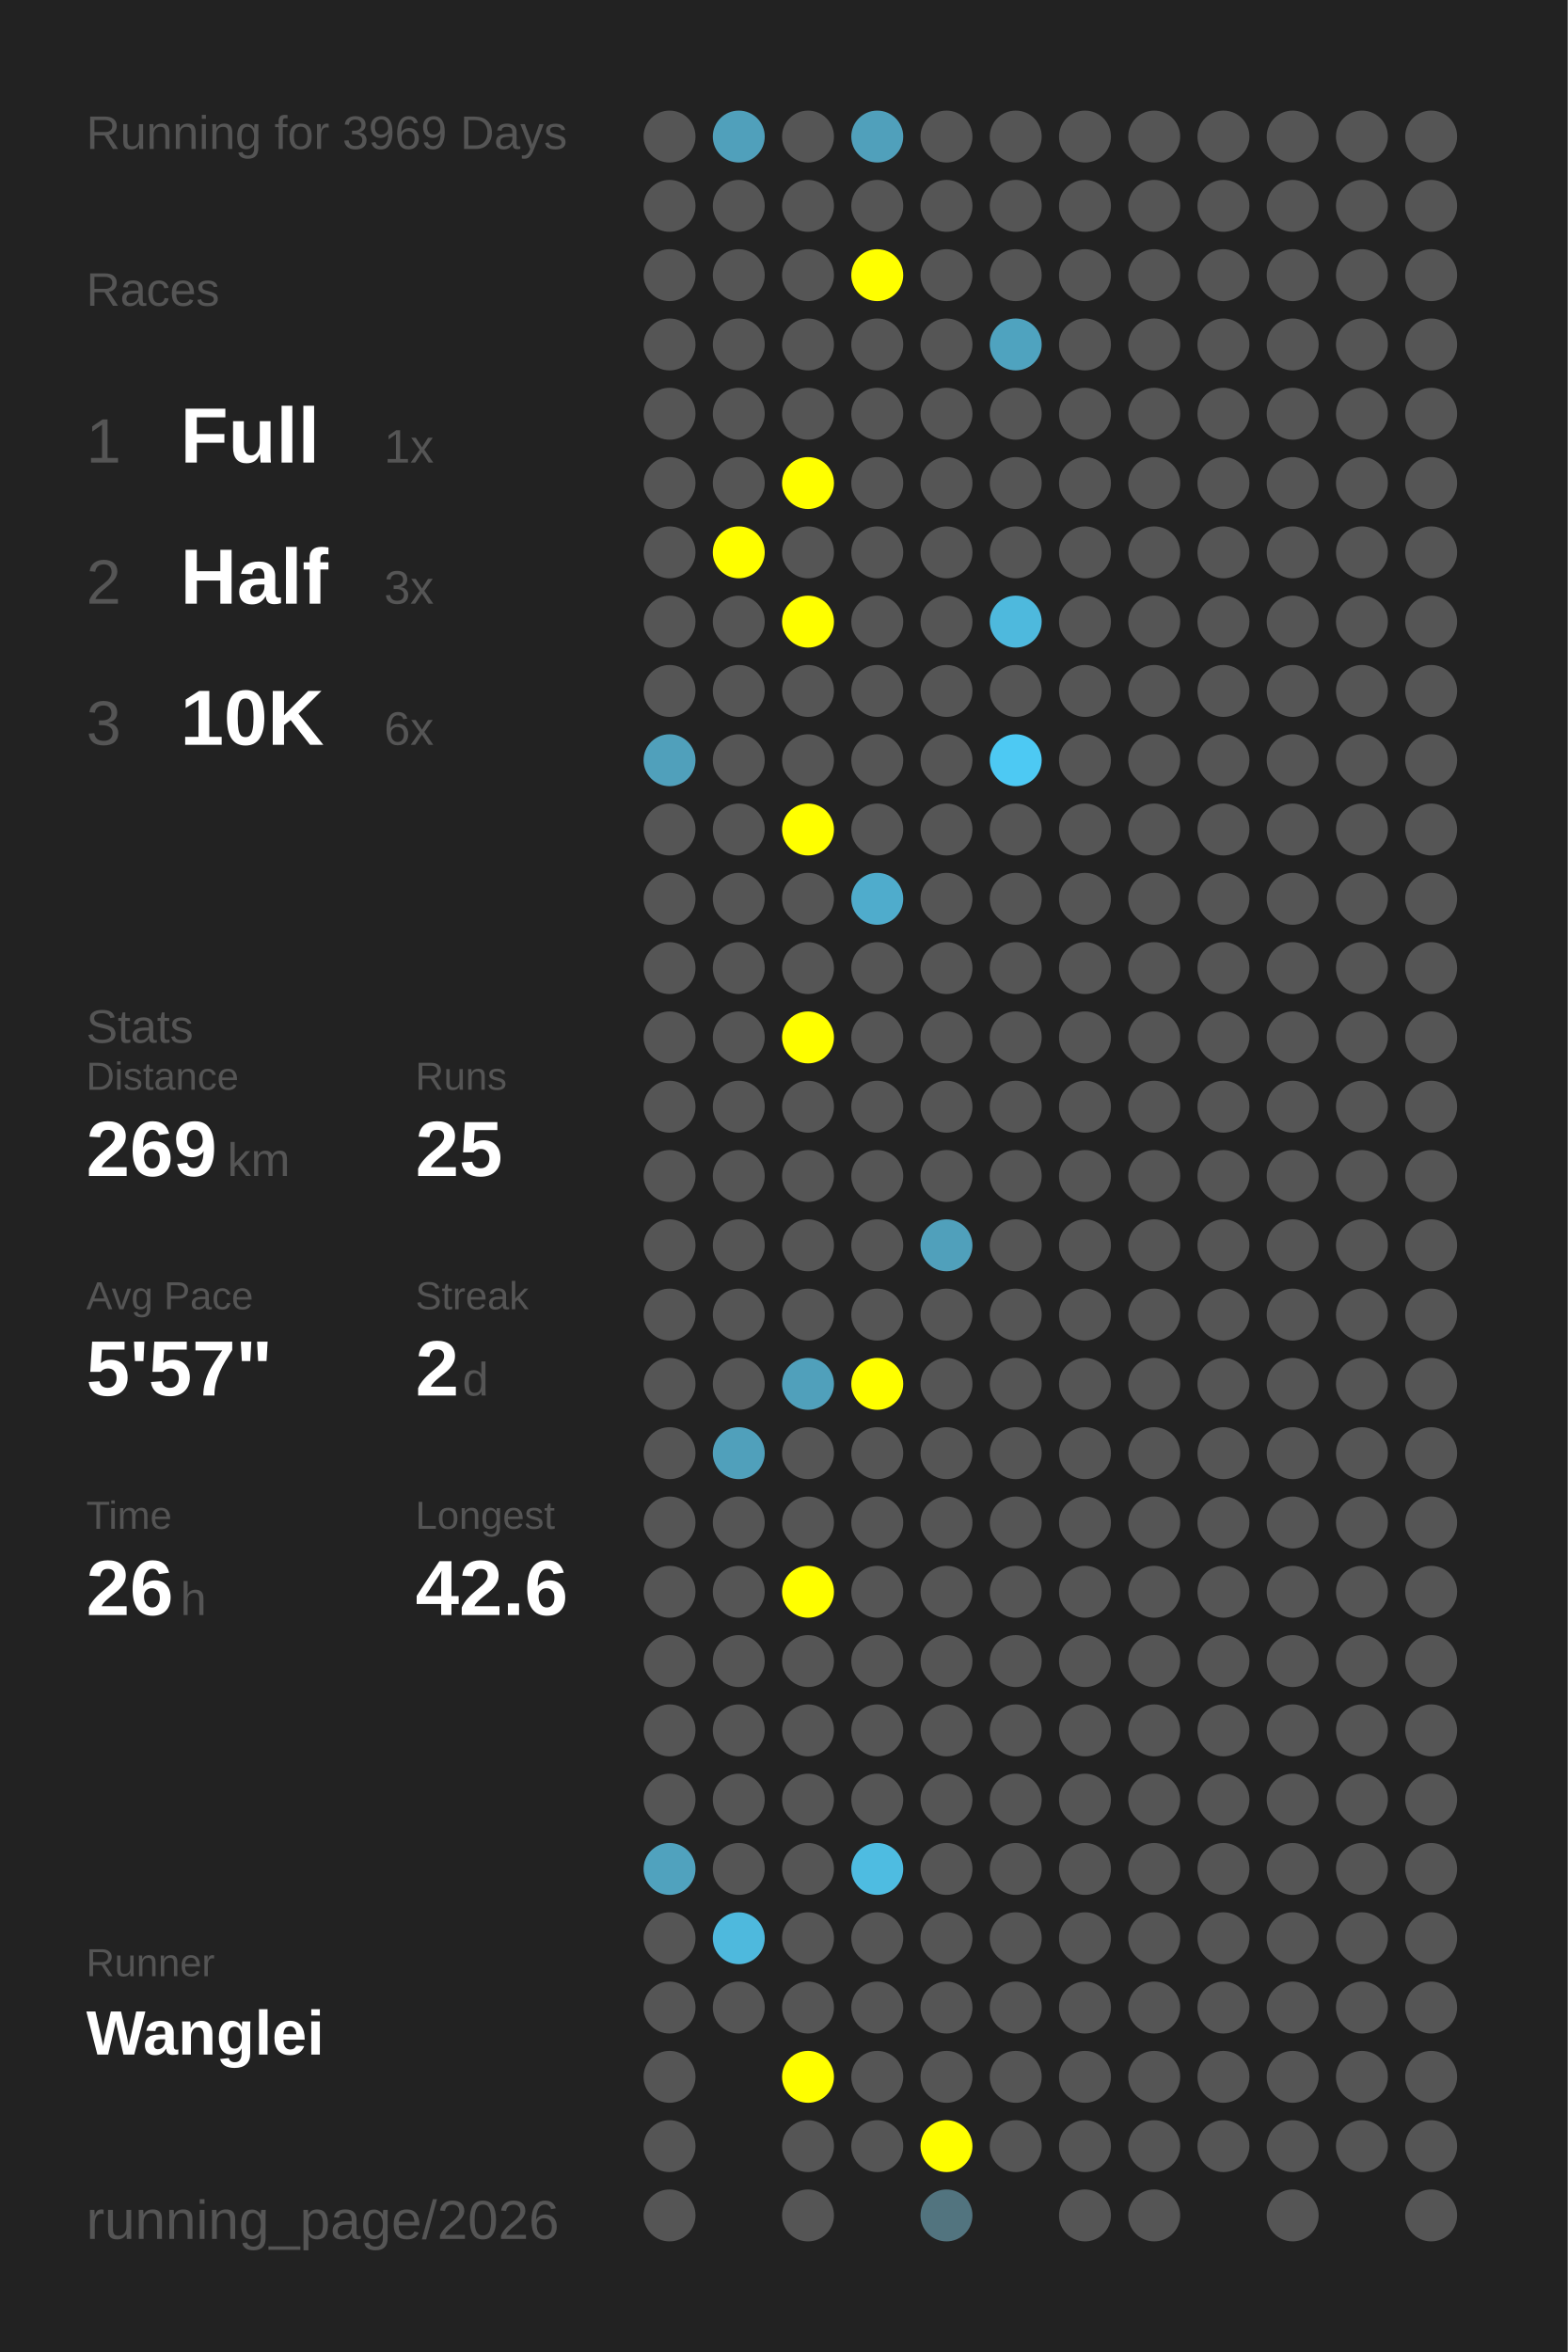
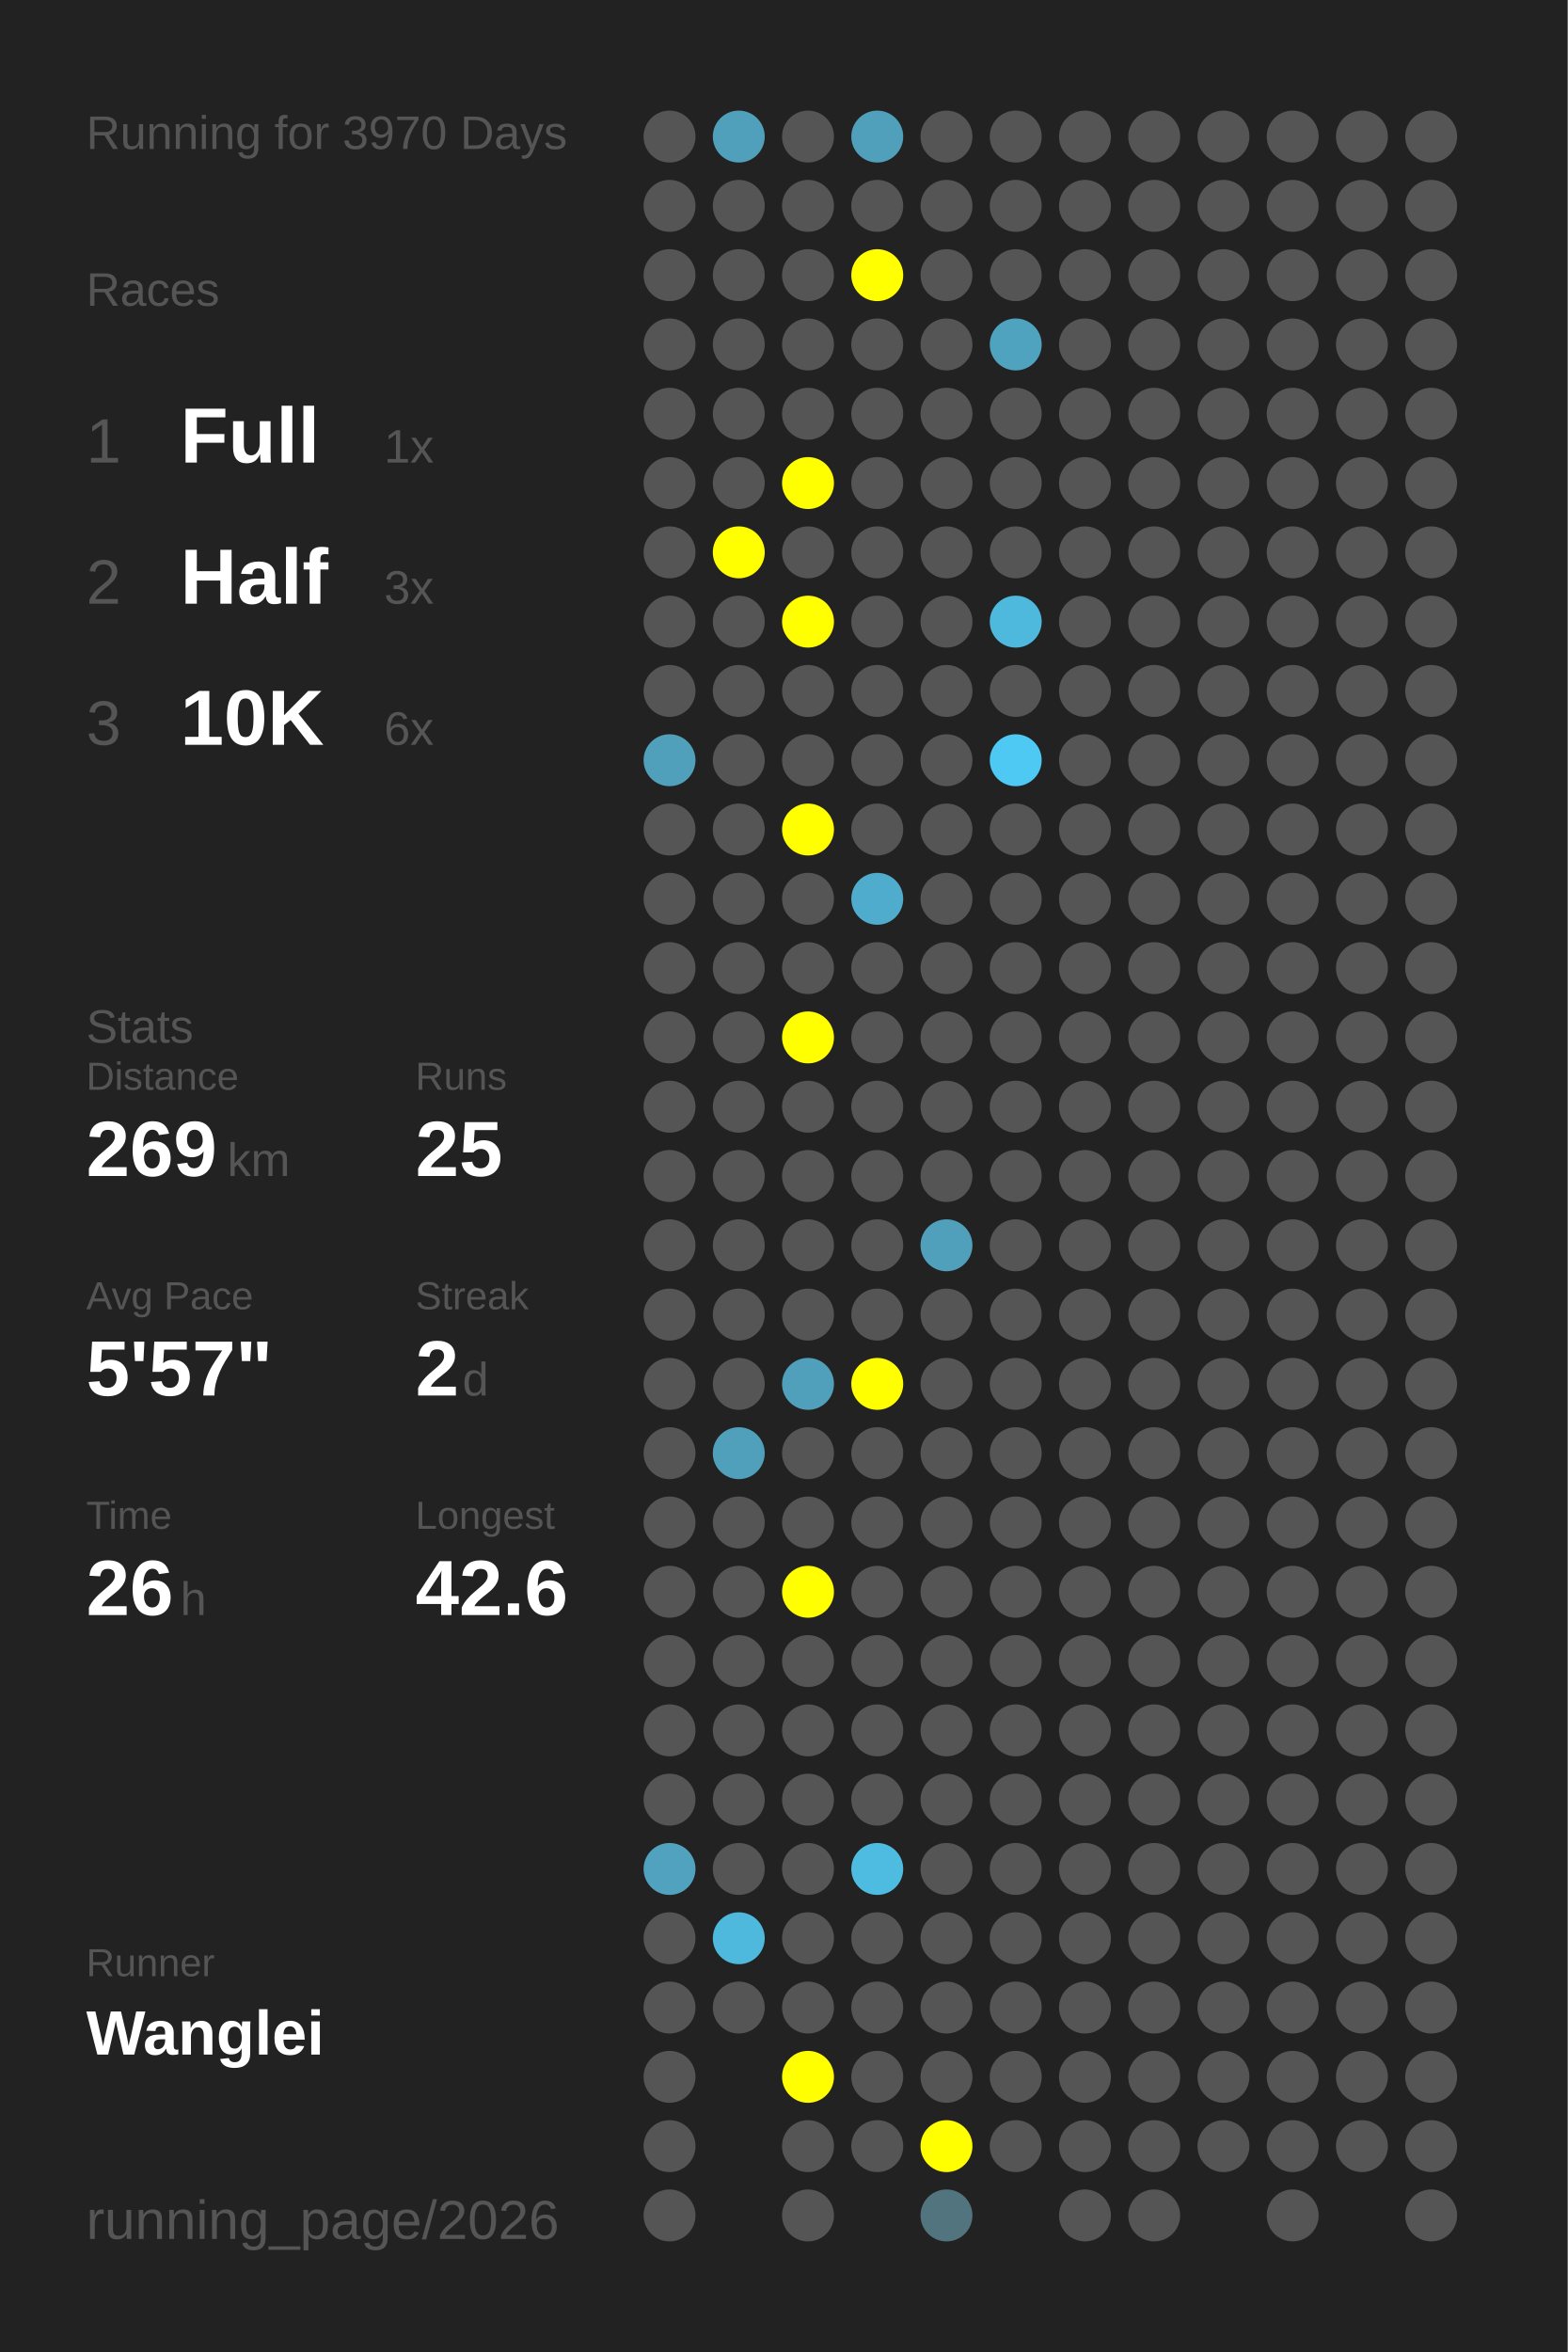
<svg xmlns="http://www.w3.org/2000/svg" baseProfile="full" height="300mm" version="1.1" viewBox="0,0,200,300" width="200mm">
  <defs />
  <rect fill="#222222" height="300" width="200" x="0" y="0" />
-   <text fill="#555555" style="font-size:6px; font-family:Arial;" x="11" y="19">Running for 3969 Days</text>
+   <text fill="#555555" style="font-size:6px; font-family:Arial;" x="11" y="19">Running for 3970 Days</text>
  <text fill="#555555" style="font-size:6px; font-family:Arial;" x="11" y="39">Races</text>
  <text fill="#555555" style="font-size:8px; font-family:Arial;" x="11" y="59">1</text>
  <text fill="#FFFFFF" style="font-size:10px; font-family:Arial; font-weight:bold;" x="23" y="59">Full</text>
  <text fill="#555555" style="font-size:6px; font-family:Arial;" x="49" y="59">1x</text>
  <text fill="#555555" style="font-size:8px; font-family:Arial;" x="11" y="77">2</text>
  <text fill="#FFFFFF" style="font-size:10px; font-family:Arial; font-weight:bold;" x="23" y="77">Half</text>
  <text fill="#555555" style="font-size:6px; font-family:Arial;" x="49" y="77">3x</text>
  <text fill="#555555" style="font-size:8px; font-family:Arial;" x="11" y="95">3</text>
  <text fill="#FFFFFF" style="font-size:10px; font-family:Arial; font-weight:bold;" x="23" y="95">10K</text>
  <text fill="#555555" style="font-size:6px; font-family:Arial;" x="49" y="95">6x</text>
  <text fill="#555555" style="font-size:6px; font-family:Arial;" x="11" y="133">Stats</text>
  <text fill="#555555" style="font-size:5px; font-family:Arial;" x="11" y="139">Distance</text>
  <text fill="#FFFFFF" style="font-size:10px; font-family:Arial; font-weight:bold;" x="11" y="150">269</text>
  <text fill="#555555" style="font-size:6px; font-family:Arial;" x="29" y="150">km</text>
  <text fill="#555555" style="font-size:5px; font-family:Arial;" x="53" y="139">Runs</text>
  <text fill="#FFFFFF" style="font-size:10px; font-family:Arial; font-weight:bold;" x="53" y="150">25</text>
  <text fill="#555555" style="font-size:5px; font-family:Arial;" x="11" y="167">Avg Pace</text>
  <text fill="#FFFFFF" style="font-size:10px; font-family:Arial; font-weight:bold;" x="11" y="178">5'57"</text>
  <text fill="#555555" style="font-size:5px; font-family:Arial;" x="53" y="167">Streak</text>
  <text fill="#FFFFFF" style="font-size:10px; font-family:Arial; font-weight:bold;" x="53" y="178">2</text>
  <text fill="#555555" style="font-size:6px; font-family:Arial;" x="59" y="178">d</text>
  <text fill="#555555" style="font-size:5px; font-family:Arial;" x="11" y="195">Time</text>
  <text fill="#FFFFFF" style="font-size:10px; font-family:Arial; font-weight:bold;" x="11" y="206">26</text>
  <text fill="#555555" style="font-size:6px; font-family:Arial;" x="23" y="206">h</text>
  <text fill="#555555" style="font-size:5px; font-family:Arial;" x="53" y="195">Longest</text>
  <text fill="#FFFFFF" style="font-size:10px; font-family:Arial; font-weight:bold;" x="53" y="206">42.6</text>
  <text fill="#555555" style="font-size:5px; font-family:Arial;" x="11" y="252.065">Runner</text>
  <text fill="#FFFFFF" style="font-size:8px; font-family:Arial; font-weight:bold;" x="11" y="262.065">Wanglei</text>
  <text fill="#555555" style="font-size:7px; font-family:Arial;" x="11" y="285.581">running_page/2026</text>
  <circle cx="85.417" cy="17.419" fill="#555555" r="3.312" />
  <circle cx="85.417" cy="26.258" fill="#555555" r="3.312" />
  <circle cx="85.417" cy="35.097" fill="#555555" r="3.312" />
  <circle cx="85.417" cy="43.935" fill="#555555" r="3.312" />
  <circle cx="85.417" cy="52.774" fill="#555555" r="3.312" />
  <circle cx="85.417" cy="61.613" fill="#555555" r="3.312" />
  <circle cx="85.417" cy="70.452" fill="#555555" r="3.312" />
  <circle cx="85.417" cy="79.29" fill="#555555" r="3.312" />
  <circle cx="85.417" cy="88.129" fill="#555555" r="3.312" />
  <circle cx="85.417" cy="96.968" fill="#50a0bb" r="3.312" />
  <circle cx="85.417" cy="105.806" fill="#555555" r="3.312" />
  <circle cx="85.417" cy="114.645" fill="#555555" r="3.312" />
  <circle cx="85.417" cy="123.484" fill="#555555" r="3.312" />
  <circle cx="85.417" cy="132.323" fill="#555555" r="3.312" />
  <circle cx="85.417" cy="141.161" fill="#555555" r="3.312" />
  <circle cx="85.417" cy="150" fill="#555555" r="3.312" />
  <circle cx="85.417" cy="158.839" fill="#555555" r="3.312" />
  <circle cx="85.417" cy="167.677" fill="#555555" r="3.312" />
  <circle cx="85.417" cy="176.516" fill="#555555" r="3.312" />
  <circle cx="85.417" cy="185.355" fill="#555555" r="3.312" />
  <circle cx="85.417" cy="194.194" fill="#555555" r="3.312" />
  <circle cx="85.417" cy="203.032" fill="#555555" r="3.312" />
  <circle cx="85.417" cy="211.871" fill="#555555" r="3.312" />
  <circle cx="85.417" cy="220.71" fill="#555555" r="3.312" />
  <circle cx="85.417" cy="229.548" fill="#555555" r="3.312" />
  <circle cx="85.417" cy="238.387" fill="#50a2be" r="3.312" />
  <circle cx="85.417" cy="247.226" fill="#555555" r="3.312" />
  <circle cx="85.417" cy="256.065" fill="#555555" r="3.312" />
  <circle cx="85.417" cy="264.903" fill="#555555" r="3.312" />
  <circle cx="85.417" cy="273.742" fill="#555555" r="3.312" />
  <circle cx="85.417" cy="282.581" fill="#555555" r="3.312" />
  <circle cx="94.25" cy="17.419" fill="#50a0bb" r="3.312" />
  <circle cx="94.25" cy="26.258" fill="#555555" r="3.312" />
  <circle cx="94.25" cy="35.097" fill="#555555" r="3.312" />
  <circle cx="94.25" cy="43.935" fill="#555555" r="3.312" />
  <circle cx="94.25" cy="52.774" fill="#555555" r="3.312" />
  <circle cx="94.25" cy="61.613" fill="#555555" r="3.312" />
  <circle cx="94.25" cy="70.452" fill="#FFFF00" r="3.312" />
  <circle cx="94.25" cy="79.29" fill="#555555" r="3.312" />
  <circle cx="94.25" cy="88.129" fill="#555555" r="3.312" />
  <circle cx="94.25" cy="96.968" fill="#555555" r="3.312" />
  <circle cx="94.25" cy="105.806" fill="#555555" r="3.312" />
  <circle cx="94.25" cy="114.645" fill="#555555" r="3.312" />
  <circle cx="94.25" cy="123.484" fill="#555555" r="3.312" />
  <circle cx="94.25" cy="132.323" fill="#555555" r="3.312" />
  <circle cx="94.25" cy="141.161" fill="#555555" r="3.312" />
  <circle cx="94.25" cy="150" fill="#555555" r="3.312" />
  <circle cx="94.25" cy="158.839" fill="#555555" r="3.312" />
  <circle cx="94.25" cy="167.677" fill="#555555" r="3.312" />
  <circle cx="94.25" cy="176.516" fill="#555555" r="3.312" />
  <circle cx="94.25" cy="185.355" fill="#50a0bb" r="3.312" />
  <circle cx="94.25" cy="194.194" fill="#555555" r="3.312" />
  <circle cx="94.25" cy="203.032" fill="#555555" r="3.312" />
  <circle cx="94.25" cy="211.871" fill="#555555" r="3.312" />
  <circle cx="94.25" cy="220.71" fill="#555555" r="3.312" />
  <circle cx="94.25" cy="229.548" fill="#555555" r="3.312" />
  <circle cx="94.25" cy="238.387" fill="#555555" r="3.312" />
  <circle cx="94.25" cy="247.226" fill="#4eb9dd" r="3.312" />
  <circle cx="94.25" cy="256.065" fill="#555555" r="3.312" />
  <circle cx="103.083" cy="17.419" fill="#555555" r="3.312" />
  <circle cx="103.083" cy="26.258" fill="#555555" r="3.312" />
  <circle cx="103.083" cy="35.097" fill="#555555" r="3.312" />
  <circle cx="103.083" cy="43.935" fill="#555555" r="3.312" />
  <circle cx="103.083" cy="52.774" fill="#555555" r="3.312" />
  <circle cx="103.083" cy="61.613" fill="#FFFF00" r="3.312" />
  <circle cx="103.083" cy="70.452" fill="#555555" r="3.312" />
  <circle cx="103.083" cy="79.29" fill="#FFFF00" r="3.312" />
  <circle cx="103.083" cy="88.129" fill="#555555" r="3.312" />
  <circle cx="103.083" cy="96.968" fill="#555555" r="3.312" />
  <circle cx="103.083" cy="105.806" fill="#FFFF00" r="3.312" />
  <circle cx="103.083" cy="114.645" fill="#555555" r="3.312" />
  <circle cx="103.083" cy="123.484" fill="#555555" r="3.312" />
  <circle cx="103.083" cy="132.323" fill="#FFFF00" r="3.312" />
  <circle cx="103.083" cy="141.161" fill="#555555" r="3.312" />
  <circle cx="103.083" cy="150" fill="#555555" r="3.312" />
  <circle cx="103.083" cy="158.839" fill="#555555" r="3.312" />
  <circle cx="103.083" cy="167.677" fill="#555555" r="3.312" />
  <circle cx="103.083" cy="176.516" fill="#50a0bb" r="3.312" />
  <circle cx="103.083" cy="185.355" fill="#555555" r="3.312" />
  <circle cx="103.083" cy="194.194" fill="#555555" r="3.312" />
  <circle cx="103.083" cy="203.032" fill="#FFFF00" r="3.312" />
  <circle cx="103.083" cy="211.871" fill="#555555" r="3.312" />
  <circle cx="103.083" cy="220.71" fill="#555555" r="3.312" />
  <circle cx="103.083" cy="229.548" fill="#555555" r="3.312" />
  <circle cx="103.083" cy="238.387" fill="#555555" r="3.312" />
  <circle cx="103.083" cy="247.226" fill="#555555" r="3.312" />
  <circle cx="103.083" cy="256.065" fill="#555555" r="3.312" />
  <circle cx="103.083" cy="264.903" fill="#FFFF00" r="3.312" />
  <circle cx="103.083" cy="273.742" fill="#555555" r="3.312" />
  <circle cx="103.083" cy="282.581" fill="#555555" r="3.312" />
  <circle cx="111.917" cy="17.419" fill="#50a0bb" r="3.312" />
  <circle cx="111.917" cy="26.258" fill="#555555" r="3.312" />
  <circle cx="111.917" cy="35.097" fill="#FFFF00" r="3.312" />
  <circle cx="111.917" cy="43.935" fill="#555555" r="3.312" />
  <circle cx="111.917" cy="52.774" fill="#555555" r="3.312" />
  <circle cx="111.917" cy="61.613" fill="#555555" r="3.312" />
  <circle cx="111.917" cy="70.452" fill="#555555" r="3.312" />
  <circle cx="111.917" cy="79.29" fill="#555555" r="3.312" />
  <circle cx="111.917" cy="88.129" fill="#555555" r="3.312" />
  <circle cx="111.917" cy="96.968" fill="#555555" r="3.312" />
  <circle cx="111.917" cy="105.806" fill="#555555" r="3.312" />
  <circle cx="111.917" cy="114.645" fill="#4faccc" r="3.312" />
  <circle cx="111.917" cy="123.484" fill="#555555" r="3.312" />
  <circle cx="111.917" cy="132.323" fill="#555555" r="3.312" />
  <circle cx="111.917" cy="141.161" fill="#555555" r="3.312" />
  <circle cx="111.917" cy="150" fill="#555555" r="3.312" />
  <circle cx="111.917" cy="158.839" fill="#555555" r="3.312" />
  <circle cx="111.917" cy="167.677" fill="#555555" r="3.312" />
  <circle cx="111.917" cy="176.516" fill="#FFFF00" r="3.312" />
  <circle cx="111.917" cy="185.355" fill="#555555" r="3.312" />
  <circle cx="111.917" cy="194.194" fill="#555555" r="3.312" />
  <circle cx="111.917" cy="203.032" fill="#555555" r="3.312" />
  <circle cx="111.917" cy="211.871" fill="#555555" r="3.312" />
  <circle cx="111.917" cy="220.71" fill="#555555" r="3.312" />
  <circle cx="111.917" cy="229.548" fill="#555555" r="3.312" />
  <circle cx="111.917" cy="238.387" fill="#4ebce1" r="3.312" />
  <circle cx="111.917" cy="247.226" fill="#555555" r="3.312" />
  <circle cx="111.917" cy="256.065" fill="#555555" r="3.312" />
  <circle cx="111.917" cy="264.903" fill="#555555" r="3.312" />
  <circle cx="111.917" cy="273.742" fill="#555555" r="3.312" />
  <circle cx="120.75" cy="17.419" fill="#555555" r="3.312" />
  <circle cx="120.75" cy="26.258" fill="#555555" r="3.312" />
  <circle cx="120.75" cy="35.097" fill="#555555" r="3.312" />
  <circle cx="120.75" cy="43.935" fill="#555555" r="3.312" />
  <circle cx="120.75" cy="52.774" fill="#555555" r="3.312" />
  <circle cx="120.75" cy="61.613" fill="#555555" r="3.312" />
  <circle cx="120.75" cy="70.452" fill="#555555" r="3.312" />
  <circle cx="120.75" cy="79.29" fill="#555555" r="3.312" />
  <circle cx="120.75" cy="88.129" fill="#555555" r="3.312" />
  <circle cx="120.75" cy="96.968" fill="#555555" r="3.312" />
  <circle cx="120.75" cy="105.806" fill="#555555" r="3.312" />
  <circle cx="120.75" cy="114.645" fill="#555555" r="3.312" />
  <circle cx="120.75" cy="123.484" fill="#555555" r="3.312" />
  <circle cx="120.75" cy="132.323" fill="#555555" r="3.312" />
  <circle cx="120.75" cy="141.161" fill="#555555" r="3.312" />
  <circle cx="120.75" cy="150" fill="#555555" r="3.312" />
  <circle cx="120.75" cy="158.839" fill="#50a0bb" r="3.312" />
  <circle cx="120.75" cy="167.677" fill="#555555" r="3.312" />
  <circle cx="120.75" cy="176.516" fill="#555555" r="3.312" />
  <circle cx="120.75" cy="185.355" fill="#555555" r="3.312" />
  <circle cx="120.75" cy="194.194" fill="#555555" r="3.312" />
  <circle cx="120.75" cy="203.032" fill="#555555" r="3.312" />
  <circle cx="120.75" cy="211.871" fill="#555555" r="3.312" />
  <circle cx="120.75" cy="220.71" fill="#555555" r="3.312" />
  <circle cx="120.75" cy="229.548" fill="#555555" r="3.312" />
  <circle cx="120.75" cy="238.387" fill="#555555" r="3.312" />
  <circle cx="120.75" cy="247.226" fill="#555555" r="3.312" />
  <circle cx="120.75" cy="256.065" fill="#555555" r="3.312" />
  <circle cx="120.75" cy="264.903" fill="#555555" r="3.312" />
  <circle cx="120.75" cy="273.742" fill="#FFFF00" r="3.312" />
  <circle cx="120.75" cy="282.581" fill="#52747f" r="3.312" />
  <circle cx="129.583" cy="17.419" fill="#555555" r="3.312" />
  <circle cx="129.583" cy="26.258" fill="#555555" r="3.312" />
  <circle cx="129.583" cy="35.097" fill="#555555" r="3.312" />
  <circle cx="129.583" cy="43.935" fill="#4fa3bf" r="3.312" />
  <circle cx="129.583" cy="52.774" fill="#555555" r="3.312" />
  <circle cx="129.583" cy="61.613" fill="#555555" r="3.312" />
  <circle cx="129.583" cy="70.452" fill="#555555" r="3.312" />
  <circle cx="129.583" cy="79.29" fill="#4eb9dd" r="3.312" />
  <circle cx="129.583" cy="88.129" fill="#555555" r="3.312" />
  <circle cx="129.583" cy="96.968" fill="#4dc9f3" r="3.312" />
  <circle cx="129.583" cy="105.806" fill="#555555" r="3.312" />
  <circle cx="129.583" cy="114.645" fill="#555555" r="3.312" />
  <circle cx="129.583" cy="123.484" fill="#555555" r="3.312" />
  <circle cx="129.583" cy="132.323" fill="#555555" r="3.312" />
  <circle cx="129.583" cy="141.161" fill="#555555" r="3.312" />
  <circle cx="129.583" cy="150" fill="#555555" r="3.312" />
  <circle cx="129.583" cy="158.839" fill="#555555" r="3.312" />
  <circle cx="129.583" cy="167.677" fill="#555555" r="3.312" />
  <circle cx="129.583" cy="176.516" fill="#555555" r="3.312" />
  <circle cx="129.583" cy="185.355" fill="#555555" r="3.312" />
  <circle cx="129.583" cy="194.194" fill="#555555" r="3.312" />
  <circle cx="129.583" cy="203.032" fill="#555555" r="3.312" />
  <circle cx="129.583" cy="211.871" fill="#555555" r="3.312" />
  <circle cx="129.583" cy="220.71" fill="#555555" r="3.312" />
  <circle cx="129.583" cy="229.548" fill="#555555" r="3.312" />
  <circle cx="129.583" cy="238.387" fill="#555555" r="3.312" />
  <circle cx="129.583" cy="247.226" fill="#555555" r="3.312" />
  <circle cx="129.583" cy="256.065" fill="#555555" r="3.312" />
  <circle cx="129.583" cy="264.903" fill="#555555" r="3.312" />
  <circle cx="129.583" cy="273.742" fill="#555555" r="3.312" />
  <circle cx="138.417" cy="17.419" fill="#555555" r="3.312" />
  <circle cx="138.417" cy="26.258" fill="#555555" r="3.312" />
  <circle cx="138.417" cy="35.097" fill="#555555" r="3.312" />
  <circle cx="138.417" cy="43.935" fill="#555555" r="3.312" />
  <circle cx="138.417" cy="52.774" fill="#555555" r="3.312" />
  <circle cx="138.417" cy="61.613" fill="#555555" r="3.312" />
  <circle cx="138.417" cy="70.452" fill="#555555" r="3.312" />
  <circle cx="138.417" cy="79.29" fill="#555555" r="3.312" />
  <circle cx="138.417" cy="88.129" fill="#555555" r="3.312" />
  <circle cx="138.417" cy="96.968" fill="#555555" r="3.312" />
  <circle cx="138.417" cy="105.806" fill="#555555" r="3.312" />
  <circle cx="138.417" cy="114.645" fill="#555555" r="3.312" />
  <circle cx="138.417" cy="123.484" fill="#555555" r="3.312" />
  <circle cx="138.417" cy="132.323" fill="#555555" r="3.312" />
  <circle cx="138.417" cy="141.161" fill="#555555" r="3.312" />
  <circle cx="138.417" cy="150" fill="#555555" r="3.312" />
  <circle cx="138.417" cy="158.839" fill="#555555" r="3.312" />
  <circle cx="138.417" cy="167.677" fill="#555555" r="3.312" />
  <circle cx="138.417" cy="176.516" fill="#555555" r="3.312" />
  <circle cx="138.417" cy="185.355" fill="#555555" r="3.312" />
  <circle cx="138.417" cy="194.194" fill="#555555" r="3.312" />
  <circle cx="138.417" cy="203.032" fill="#555555" r="3.312" />
  <circle cx="138.417" cy="211.871" fill="#555555" r="3.312" />
  <circle cx="138.417" cy="220.71" fill="#555555" r="3.312" />
  <circle cx="138.417" cy="229.548" fill="#555555" r="3.312" />
  <circle cx="138.417" cy="238.387" fill="#555555" r="3.312" />
  <circle cx="138.417" cy="247.226" fill="#555555" r="3.312" />
  <circle cx="138.417" cy="256.065" fill="#555555" r="3.312" />
  <circle cx="138.417" cy="264.903" fill="#555555" r="3.312" />
  <circle cx="138.417" cy="273.742" fill="#555555" r="3.312" />
  <circle cx="138.417" cy="282.581" fill="#555555" r="3.312" />
  <circle cx="147.25" cy="17.419" fill="#555555" r="3.312" />
  <circle cx="147.25" cy="26.258" fill="#555555" r="3.312" />
  <circle cx="147.25" cy="35.097" fill="#555555" r="3.312" />
  <circle cx="147.25" cy="43.935" fill="#555555" r="3.312" />
  <circle cx="147.25" cy="52.774" fill="#555555" r="3.312" />
  <circle cx="147.25" cy="61.613" fill="#555555" r="3.312" />
  <circle cx="147.25" cy="70.452" fill="#555555" r="3.312" />
  <circle cx="147.25" cy="79.29" fill="#555555" r="3.312" />
  <circle cx="147.25" cy="88.129" fill="#555555" r="3.312" />
  <circle cx="147.25" cy="96.968" fill="#555555" r="3.312" />
  <circle cx="147.25" cy="105.806" fill="#555555" r="3.312" />
  <circle cx="147.25" cy="114.645" fill="#555555" r="3.312" />
  <circle cx="147.25" cy="123.484" fill="#555555" r="3.312" />
  <circle cx="147.25" cy="132.323" fill="#555555" r="3.312" />
  <circle cx="147.25" cy="141.161" fill="#555555" r="3.312" />
  <circle cx="147.25" cy="150" fill="#555555" r="3.312" />
  <circle cx="147.25" cy="158.839" fill="#555555" r="3.312" />
  <circle cx="147.25" cy="167.677" fill="#555555" r="3.312" />
  <circle cx="147.25" cy="176.516" fill="#555555" r="3.312" />
  <circle cx="147.25" cy="185.355" fill="#555555" r="3.312" />
  <circle cx="147.25" cy="194.194" fill="#555555" r="3.312" />
  <circle cx="147.25" cy="203.032" fill="#555555" r="3.312" />
  <circle cx="147.25" cy="211.871" fill="#555555" r="3.312" />
  <circle cx="147.25" cy="220.71" fill="#555555" r="3.312" />
  <circle cx="147.25" cy="229.548" fill="#555555" r="3.312" />
  <circle cx="147.25" cy="238.387" fill="#555555" r="3.312" />
  <circle cx="147.25" cy="247.226" fill="#555555" r="3.312" />
  <circle cx="147.25" cy="256.065" fill="#555555" r="3.312" />
  <circle cx="147.25" cy="264.903" fill="#555555" r="3.312" />
  <circle cx="147.25" cy="273.742" fill="#555555" r="3.312" />
  <circle cx="147.25" cy="282.581" fill="#555555" r="3.312" />
  <circle cx="156.083" cy="17.419" fill="#555555" r="3.312" />
  <circle cx="156.083" cy="26.258" fill="#555555" r="3.312" />
  <circle cx="156.083" cy="35.097" fill="#555555" r="3.312" />
  <circle cx="156.083" cy="43.935" fill="#555555" r="3.312" />
  <circle cx="156.083" cy="52.774" fill="#555555" r="3.312" />
  <circle cx="156.083" cy="61.613" fill="#555555" r="3.312" />
  <circle cx="156.083" cy="70.452" fill="#555555" r="3.312" />
  <circle cx="156.083" cy="79.29" fill="#555555" r="3.312" />
  <circle cx="156.083" cy="88.129" fill="#555555" r="3.312" />
  <circle cx="156.083" cy="96.968" fill="#555555" r="3.312" />
  <circle cx="156.083" cy="105.806" fill="#555555" r="3.312" />
  <circle cx="156.083" cy="114.645" fill="#555555" r="3.312" />
  <circle cx="156.083" cy="123.484" fill="#555555" r="3.312" />
  <circle cx="156.083" cy="132.323" fill="#555555" r="3.312" />
  <circle cx="156.083" cy="141.161" fill="#555555" r="3.312" />
  <circle cx="156.083" cy="150" fill="#555555" r="3.312" />
  <circle cx="156.083" cy="158.839" fill="#555555" r="3.312" />
  <circle cx="156.083" cy="167.677" fill="#555555" r="3.312" />
  <circle cx="156.083" cy="176.516" fill="#555555" r="3.312" />
  <circle cx="156.083" cy="185.355" fill="#555555" r="3.312" />
  <circle cx="156.083" cy="194.194" fill="#555555" r="3.312" />
  <circle cx="156.083" cy="203.032" fill="#555555" r="3.312" />
  <circle cx="156.083" cy="211.871" fill="#555555" r="3.312" />
  <circle cx="156.083" cy="220.71" fill="#555555" r="3.312" />
  <circle cx="156.083" cy="229.548" fill="#555555" r="3.312" />
  <circle cx="156.083" cy="238.387" fill="#555555" r="3.312" />
  <circle cx="156.083" cy="247.226" fill="#555555" r="3.312" />
  <circle cx="156.083" cy="256.065" fill="#555555" r="3.312" />
  <circle cx="156.083" cy="264.903" fill="#555555" r="3.312" />
  <circle cx="156.083" cy="273.742" fill="#555555" r="3.312" />
  <circle cx="164.917" cy="17.419" fill="#555555" r="3.312" />
  <circle cx="164.917" cy="26.258" fill="#555555" r="3.312" />
  <circle cx="164.917" cy="35.097" fill="#555555" r="3.312" />
  <circle cx="164.917" cy="43.935" fill="#555555" r="3.312" />
  <circle cx="164.917" cy="52.774" fill="#555555" r="3.312" />
  <circle cx="164.917" cy="61.613" fill="#555555" r="3.312" />
  <circle cx="164.917" cy="70.452" fill="#555555" r="3.312" />
  <circle cx="164.917" cy="79.29" fill="#555555" r="3.312" />
  <circle cx="164.917" cy="88.129" fill="#555555" r="3.312" />
  <circle cx="164.917" cy="96.968" fill="#555555" r="3.312" />
  <circle cx="164.917" cy="105.806" fill="#555555" r="3.312" />
  <circle cx="164.917" cy="114.645" fill="#555555" r="3.312" />
  <circle cx="164.917" cy="123.484" fill="#555555" r="3.312" />
  <circle cx="164.917" cy="132.323" fill="#555555" r="3.312" />
  <circle cx="164.917" cy="141.161" fill="#555555" r="3.312" />
  <circle cx="164.917" cy="150" fill="#555555" r="3.312" />
  <circle cx="164.917" cy="158.839" fill="#555555" r="3.312" />
  <circle cx="164.917" cy="167.677" fill="#555555" r="3.312" />
  <circle cx="164.917" cy="176.516" fill="#555555" r="3.312" />
  <circle cx="164.917" cy="185.355" fill="#555555" r="3.312" />
  <circle cx="164.917" cy="194.194" fill="#555555" r="3.312" />
  <circle cx="164.917" cy="203.032" fill="#555555" r="3.312" />
  <circle cx="164.917" cy="211.871" fill="#555555" r="3.312" />
  <circle cx="164.917" cy="220.71" fill="#555555" r="3.312" />
  <circle cx="164.917" cy="229.548" fill="#555555" r="3.312" />
  <circle cx="164.917" cy="238.387" fill="#555555" r="3.312" />
  <circle cx="164.917" cy="247.226" fill="#555555" r="3.312" />
  <circle cx="164.917" cy="256.065" fill="#555555" r="3.312" />
  <circle cx="164.917" cy="264.903" fill="#555555" r="3.312" />
  <circle cx="164.917" cy="273.742" fill="#555555" r="3.312" />
  <circle cx="164.917" cy="282.581" fill="#555555" r="3.312" />
  <circle cx="173.75" cy="17.419" fill="#555555" r="3.312" />
  <circle cx="173.75" cy="26.258" fill="#555555" r="3.312" />
  <circle cx="173.75" cy="35.097" fill="#555555" r="3.312" />
  <circle cx="173.75" cy="43.935" fill="#555555" r="3.312" />
  <circle cx="173.75" cy="52.774" fill="#555555" r="3.312" />
  <circle cx="173.75" cy="61.613" fill="#555555" r="3.312" />
  <circle cx="173.75" cy="70.452" fill="#555555" r="3.312" />
  <circle cx="173.75" cy="79.29" fill="#555555" r="3.312" />
  <circle cx="173.75" cy="88.129" fill="#555555" r="3.312" />
  <circle cx="173.75" cy="96.968" fill="#555555" r="3.312" />
  <circle cx="173.75" cy="105.806" fill="#555555" r="3.312" />
  <circle cx="173.75" cy="114.645" fill="#555555" r="3.312" />
  <circle cx="173.75" cy="123.484" fill="#555555" r="3.312" />
  <circle cx="173.75" cy="132.323" fill="#555555" r="3.312" />
  <circle cx="173.75" cy="141.161" fill="#555555" r="3.312" />
  <circle cx="173.75" cy="150" fill="#555555" r="3.312" />
  <circle cx="173.75" cy="158.839" fill="#555555" r="3.312" />
  <circle cx="173.75" cy="167.677" fill="#555555" r="3.312" />
  <circle cx="173.75" cy="176.516" fill="#555555" r="3.312" />
  <circle cx="173.75" cy="185.355" fill="#555555" r="3.312" />
  <circle cx="173.75" cy="194.194" fill="#555555" r="3.312" />
  <circle cx="173.75" cy="203.032" fill="#555555" r="3.312" />
  <circle cx="173.75" cy="211.871" fill="#555555" r="3.312" />
  <circle cx="173.75" cy="220.71" fill="#555555" r="3.312" />
  <circle cx="173.75" cy="229.548" fill="#555555" r="3.312" />
  <circle cx="173.75" cy="238.387" fill="#555555" r="3.312" />
  <circle cx="173.75" cy="247.226" fill="#555555" r="3.312" />
  <circle cx="173.75" cy="256.065" fill="#555555" r="3.312" />
  <circle cx="173.75" cy="264.903" fill="#555555" r="3.312" />
  <circle cx="173.75" cy="273.742" fill="#555555" r="3.312" />
  <circle cx="182.583" cy="17.419" fill="#555555" r="3.312" />
  <circle cx="182.583" cy="26.258" fill="#555555" r="3.312" />
  <circle cx="182.583" cy="35.097" fill="#555555" r="3.312" />
  <circle cx="182.583" cy="43.935" fill="#555555" r="3.312" />
  <circle cx="182.583" cy="52.774" fill="#555555" r="3.312" />
  <circle cx="182.583" cy="61.613" fill="#555555" r="3.312" />
  <circle cx="182.583" cy="70.452" fill="#555555" r="3.312" />
  <circle cx="182.583" cy="79.29" fill="#555555" r="3.312" />
  <circle cx="182.583" cy="88.129" fill="#555555" r="3.312" />
  <circle cx="182.583" cy="96.968" fill="#555555" r="3.312" />
  <circle cx="182.583" cy="105.806" fill="#555555" r="3.312" />
  <circle cx="182.583" cy="114.645" fill="#555555" r="3.312" />
  <circle cx="182.583" cy="123.484" fill="#555555" r="3.312" />
  <circle cx="182.583" cy="132.323" fill="#555555" r="3.312" />
  <circle cx="182.583" cy="141.161" fill="#555555" r="3.312" />
  <circle cx="182.583" cy="150" fill="#555555" r="3.312" />
  <circle cx="182.583" cy="158.839" fill="#555555" r="3.312" />
  <circle cx="182.583" cy="167.677" fill="#555555" r="3.312" />
  <circle cx="182.583" cy="176.516" fill="#555555" r="3.312" />
  <circle cx="182.583" cy="185.355" fill="#555555" r="3.312" />
  <circle cx="182.583" cy="194.194" fill="#555555" r="3.312" />
  <circle cx="182.583" cy="203.032" fill="#555555" r="3.312" />
  <circle cx="182.583" cy="211.871" fill="#555555" r="3.312" />
  <circle cx="182.583" cy="220.71" fill="#555555" r="3.312" />
  <circle cx="182.583" cy="229.548" fill="#555555" r="3.312" />
  <circle cx="182.583" cy="238.387" fill="#555555" r="3.312" />
  <circle cx="182.583" cy="247.226" fill="#555555" r="3.312" />
  <circle cx="182.583" cy="256.065" fill="#555555" r="3.312" />
  <circle cx="182.583" cy="264.903" fill="#555555" r="3.312" />
  <circle cx="182.583" cy="273.742" fill="#555555" r="3.312" />
  <circle cx="182.583" cy="282.581" fill="#555555" r="3.312" />
</svg>
